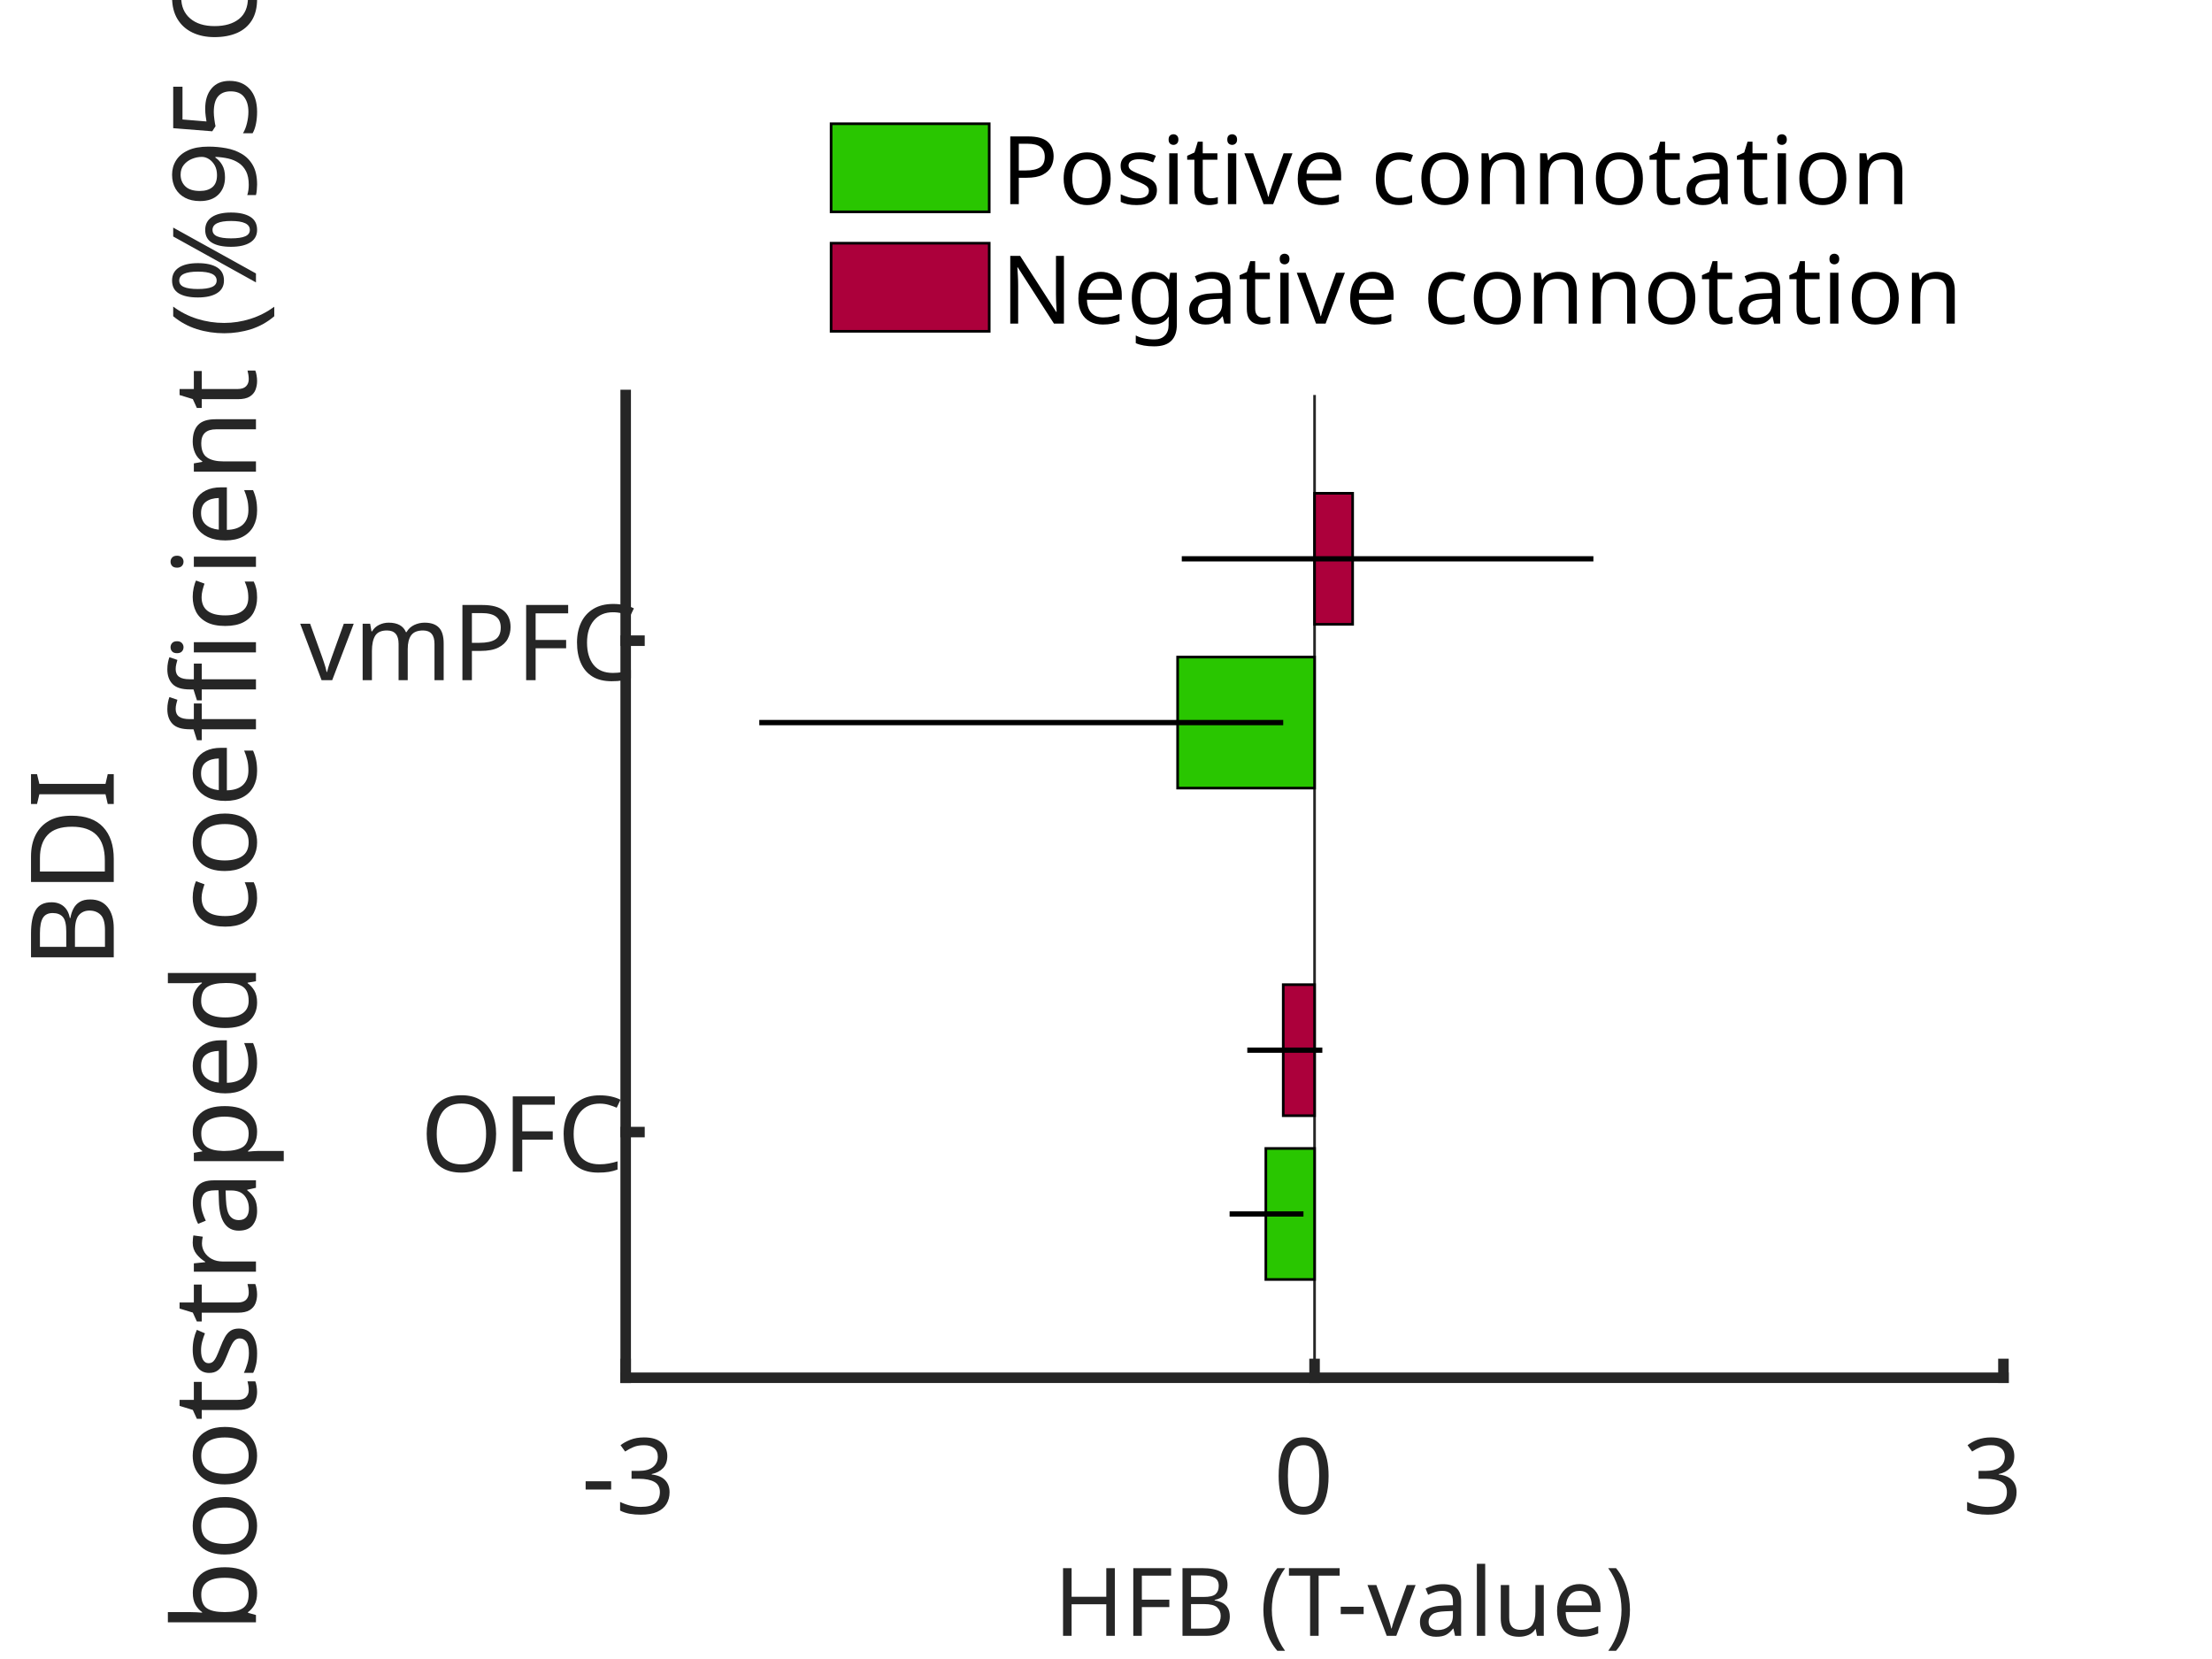
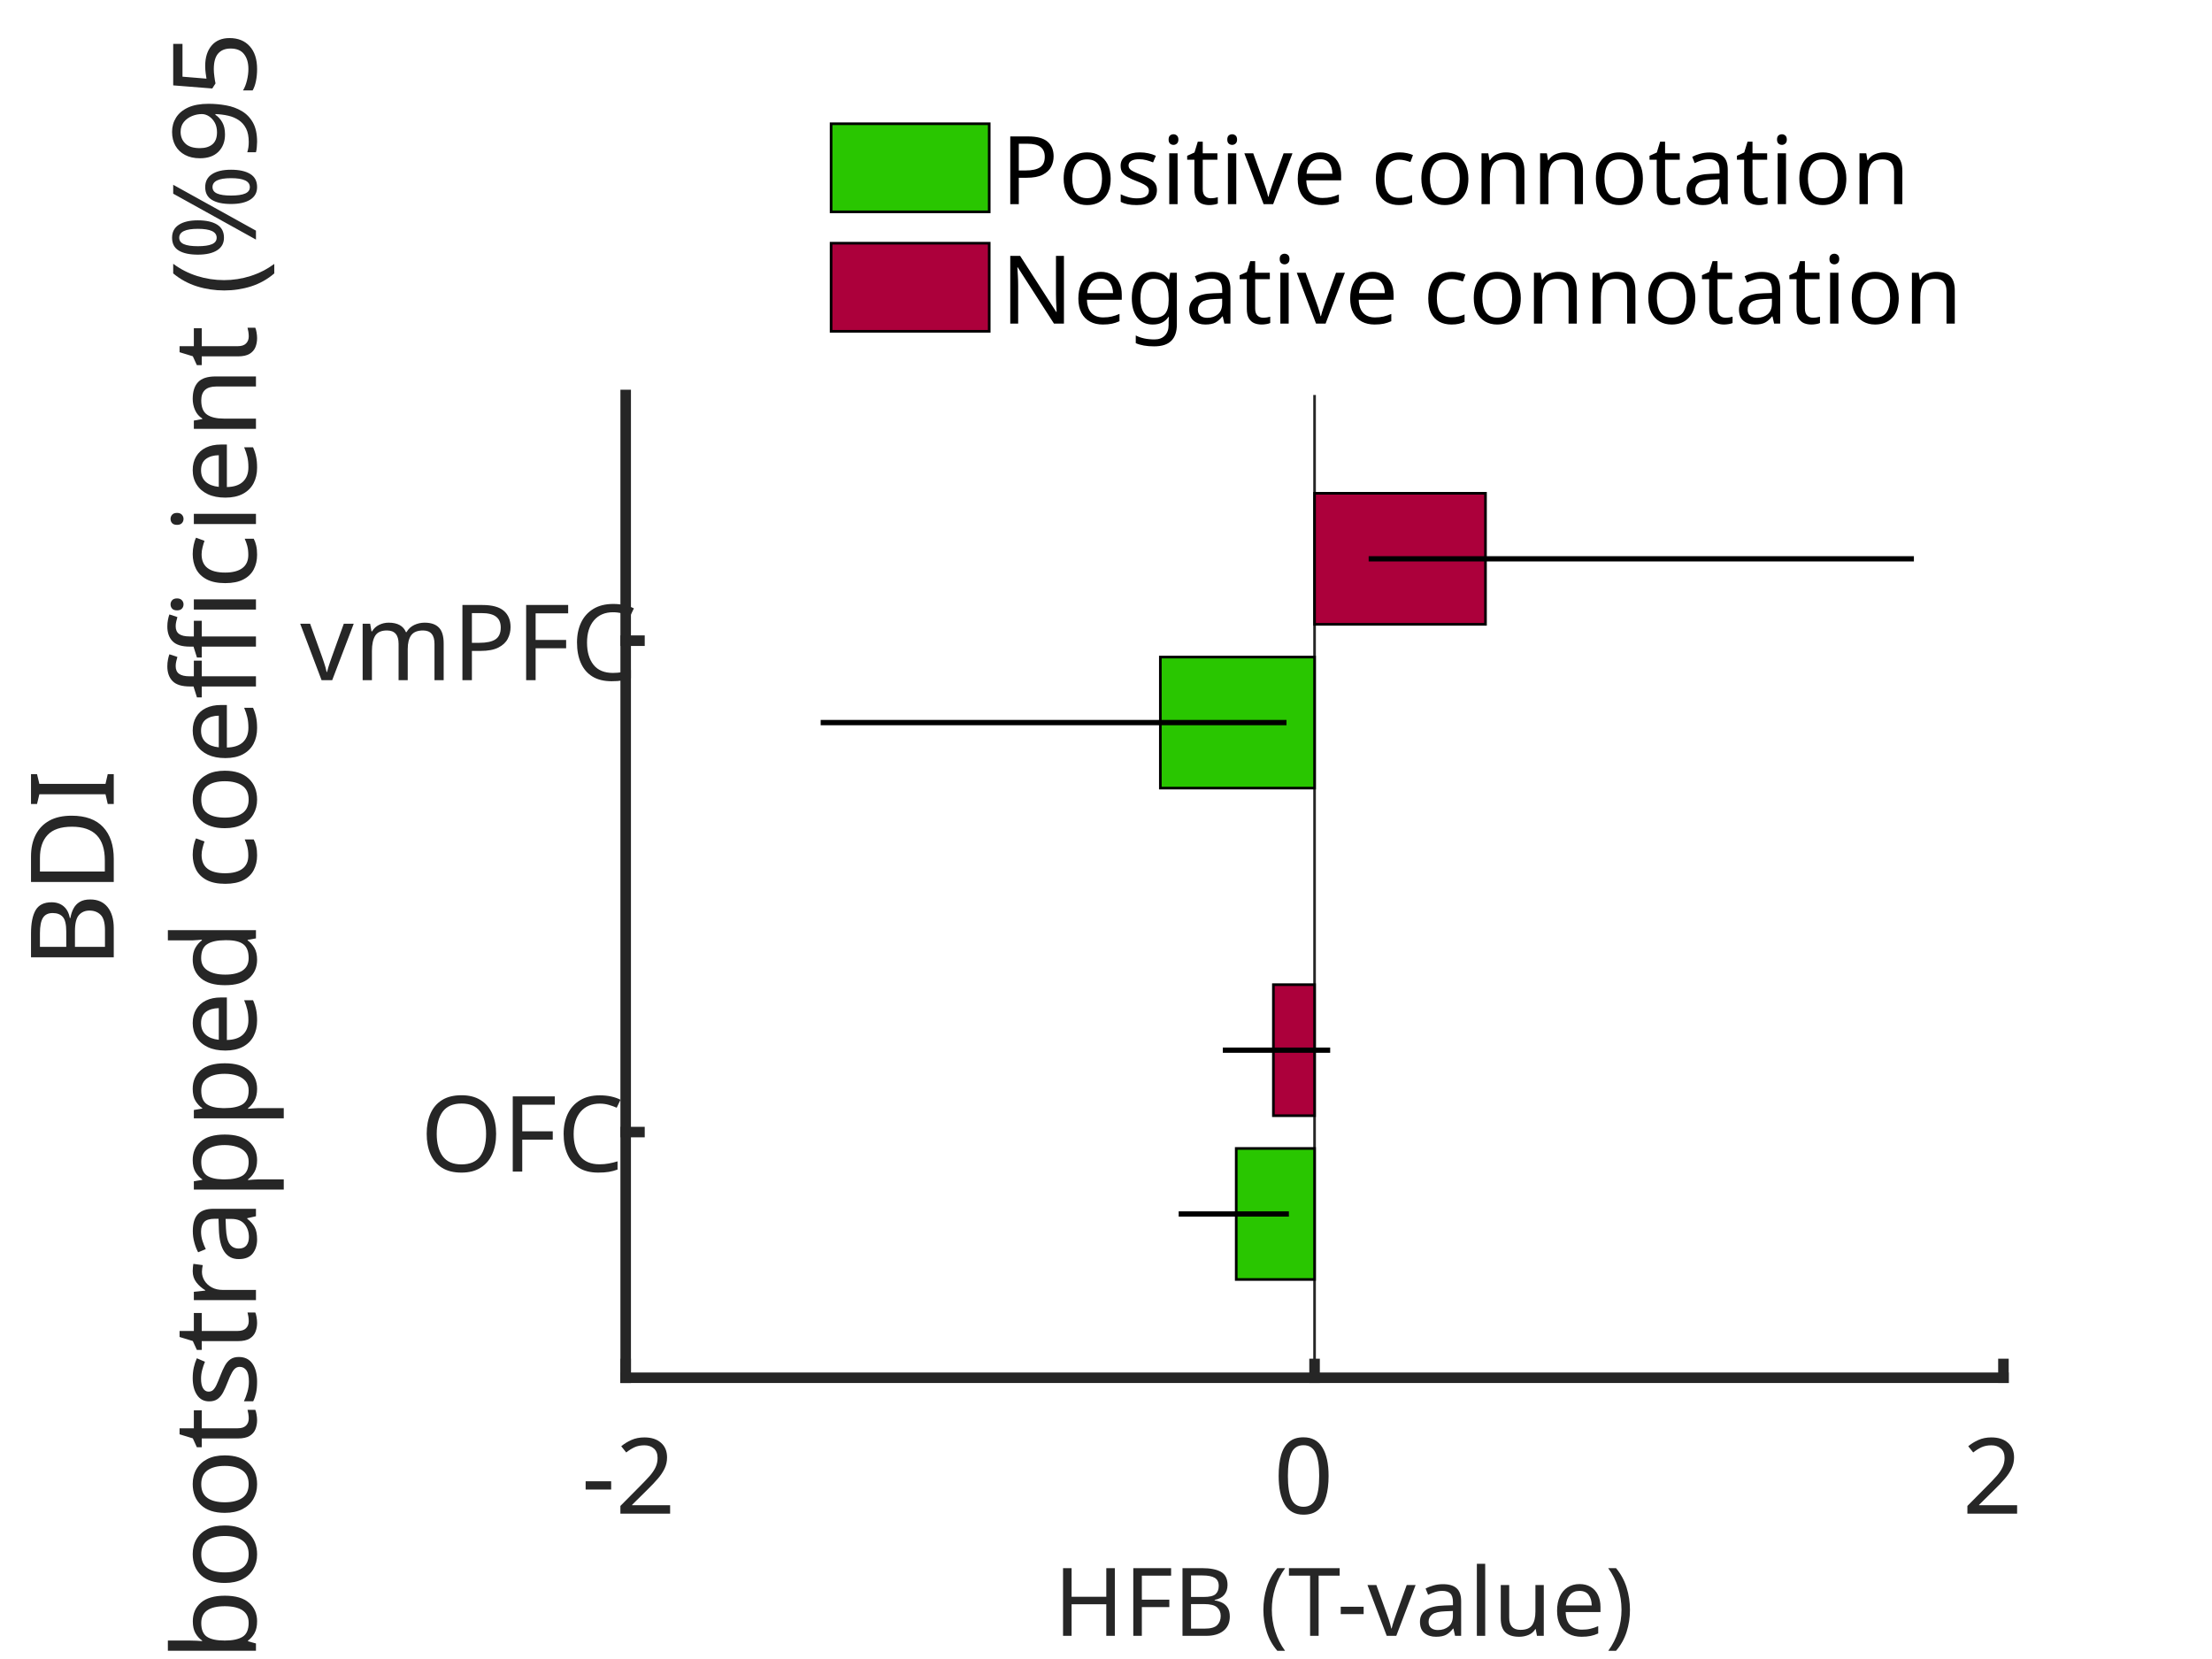
<svg xmlns="http://www.w3.org/2000/svg" style="fill-opacity:1; color-rendering:auto; color-interpolation:auto; text-rendering:auto; stroke:black; stroke-linecap:square; stroke-miterlimit:10; shape-rendering:auto; stroke-opacity:1; fill:black; stroke-dasharray:none; font-weight:normal; stroke-width:1; font-family:'Dialog'; font-style:normal; stroke-linejoin:miter; font-size:12px; stroke-dashoffset:0; image-rendering:auto;" width="700" height="525">
  <defs id="genericDefs" />
  <g>
    <defs id="defs1">
      <clipPath clipPathUnits="userSpaceOnUse" id="clipPath1">
        <path d="M0 0 L700 0 L700 525 L0 525 L0 0 Z" />
      </clipPath>
      <font horiz-adv-x="50.879" id="font1">
        <font-face ascent="98.193" descent="22.754" units-per-em="100" style="font-style:normal; font-family:Arial Nova Cond; font-weight:normal;" />
        <missing-glyph horiz-adv-x="50.879" d="M43.562 0 L7.328 0 L7.328 72.797 L43.562 72.797 L43.562 0 ZM37.5 66.797 L13.328 66.797 L13.328 6.109 L37.5 6.109 L37.5 66.797 Z" />
-         <glyph unicode="3" horiz-adv-x="50.0" d="M43.797 55.469 Q43.797 49.359 41.141 45.508 Q38.484 41.656 32.766 38.672 Q37.312 37.75 40.438 35.062 Q43.562 32.375 45.094 28.562 Q46.625 24.75 46.625 20.406 Q46.625 14.594 44.234 9.664 Q41.844 4.734 37.156 1.758 Q32.469 -1.219 25.922 -1.219 Q16.109 -1.219 10.594 4.078 Q5.078 9.375 4.203 18.797 L12.594 19.484 Q13.531 12.406 17.023 9.234 Q20.516 6.062 25.438 6.062 Q28.953 6.062 31.766 7.719 Q34.578 9.375 36.188 12.719 Q37.797 16.062 37.797 20.797 Q37.797 34.188 22.906 34.188 L18.5 34.188 L19.438 41.219 Q27.344 41.109 31.422 44.453 Q35.5 47.797 35.5 53.812 Q35.5 58.688 32.664 61.477 Q29.828 64.266 25.25 64.266 Q20.703 64.266 17.773 61.188 Q14.844 58.109 13.281 51.859 L5.281 53.031 Q6.891 62.109 12.188 66.773 Q17.484 71.438 25.531 71.438 Q30.562 71.438 34.766 69.414 Q38.969 67.391 41.383 63.727 Q43.797 60.062 43.797 55.469 Z" />
+         <glyph unicode="2" horiz-adv-x="50.0" d="M45.016 52.203 Q45.016 44.734 40.844 38.211 Q36.672 31.688 30.422 25.828 Q21.969 17.922 18.477 13.719 Q14.984 9.516 14.5 7.328 L45.062 7.328 L45.062 0 L2.938 0 Q3.859 5.172 5.594 8.789 Q7.328 12.406 11.281 17.016 Q15.234 21.625 23.922 30.219 Q28.609 34.906 31.25 38.133 Q33.891 41.359 35.305 44.727 Q36.719 48.094 36.719 52.156 Q36.719 55.078 35.422 57.836 Q34.125 60.594 31.617 62.328 Q29.109 64.062 25.594 64.062 Q14.984 64.062 13.328 50.094 L4.828 51.031 Q6.453 61.234 11.648 66.359 Q16.844 71.484 25.391 71.484 Q31 71.484 35.469 68.992 Q39.938 66.5 42.477 62.109 Q45.016 57.719 45.016 52.203 Z" />
        <glyph unicode="-" horiz-adv-x="33.35" d="M3.172 21.484 L3.172 30.328 L30.172 30.328 L30.172 21.484 L3.172 21.484 Z" />
        <glyph unicode=" " horiz-adv-x="27.588" d="" />
        <glyph unicode="0" horiz-adv-x="50.0" d="M46.094 37.062 Q46.094 22.906 43.898 14.578 Q41.703 6.25 36.992 2.492 Q32.281 -1.266 24.422 -1.266 Q16.219 -1.266 11.695 3.375 Q7.172 8.016 5.539 16.047 Q3.906 24.078 3.906 35.938 Q3.906 48.484 6.25 56.422 Q8.594 64.359 13.383 68.117 Q18.172 71.875 25.641 71.875 Q32.719 71.875 37.211 68.406 Q41.703 64.938 43.898 57.297 Q46.094 49.656 46.094 37.062 ZM12.312 36.078 Q12.312 25.094 13.383 18.555 Q14.453 12.016 17.164 8.766 Q19.875 5.516 24.812 5.516 Q29.438 5.516 32.273 8.594 Q35.109 11.672 36.406 18.336 Q37.703 25 37.703 36.078 Q37.703 46.297 36.695 52.492 Q35.688 58.688 33.031 61.914 Q30.375 65.141 25.484 65.141 Q20.906 65.141 18.023 62.234 Q15.141 59.328 13.727 52.953 Q12.312 46.578 12.312 36.078 Z" />
        <glyph unicode=")" horiz-adv-x="33.35" d="M27.297 25.984 Q27.297 13.625 22.562 1.32 Q17.828 -10.984 9.969 -21.047 L3.656 -21.047 Q18.266 2.547 18.266 25.875 Q18.266 33.297 17.047 40.258 Q15.828 47.219 12.602 55.273 Q9.375 63.328 3.656 72.797 L9.969 72.797 Q27.297 49.703 27.297 25.984 Z" />
        <glyph unicode="e" horiz-adv-x="47.119" d="M43.266 28.609 Q43.266 27.594 43.109 23.969 L12.547 23.969 Q12.891 5.469 24.172 5.469 Q28.516 5.469 31.422 8.422 Q34.328 11.375 34.766 17.047 L42.875 16.312 Q42.391 11.281 40.164 7.328 Q37.938 3.375 33.914 1.078 Q29.891 -1.219 24.172 -1.219 Q14.062 -1.219 9.109 5.789 Q4.156 12.797 4.156 25.594 Q4.156 38.672 9.18 45.852 Q14.203 53.031 24.125 53.031 Q32.516 53.031 37.891 47.367 Q43.266 41.703 43.266 28.609 ZM12.594 30.672 L35.25 30.672 Q35.25 38.328 32.422 42.336 Q29.594 46.344 23.828 46.344 Q18.312 46.344 15.578 42.289 Q12.844 38.234 12.594 30.672 Z" />
        <glyph unicode="u" horiz-adv-x="50.098" d="M36.375 0 L36.375 7.562 Q30.422 -1.031 21 -1.031 Q13.188 -1.031 9.625 3.516 Q6.062 8.062 6.062 17.828 L6.062 51.859 L14.312 51.859 L14.312 18.562 Q14.312 14.062 15.117 11.328 Q15.922 8.594 17.898 7.25 Q19.875 5.906 23.391 5.906 Q29.203 5.906 32.398 10.352 Q35.594 14.797 35.594 22.469 L35.594 51.859 L43.844 51.859 L43.844 0 L36.375 0 Z" />
        <glyph unicode="l" horiz-adv-x="20.752" d="M6.25 0 L6.25 71.578 L14.5 71.578 L14.5 0 L6.25 0 Z" />
        <glyph unicode="a" horiz-adv-x="44.775" d="M38.672 36.578 L38.672 11.812 Q38.672 8.453 39.328 5.398 Q39.984 2.344 41.406 0 L32.859 0 Q31.938 1.906 31.156 5.562 Q25.922 -1.266 17.531 -1.266 Q11.141 -1.266 7.625 2.617 Q4.109 6.5 4.109 13.234 Q4.109 17.672 5.742 20.68 Q7.375 23.688 10.789 25.711 Q14.203 27.734 19.828 29.156 Q27.047 30.953 30.422 32.375 L30.422 35.453 Q30.422 41.016 28.422 43.578 Q26.422 46.141 22.406 46.141 Q14.062 46.141 13.578 36.531 L5.469 37.156 Q6 45.062 10.203 49.047 Q14.406 53.031 22.703 53.031 Q30.562 53.031 34.617 48.906 Q38.672 44.781 38.672 36.578 ZM19.922 22.266 Q15.828 21 13.945 19.023 Q12.062 17.047 12.062 13.422 Q12.062 9.625 13.969 7.477 Q15.875 5.328 19.531 5.328 Q22.797 5.328 25.289 7.133 Q27.781 8.938 29.102 11.992 Q30.422 15.047 30.422 18.703 L30.422 25.641 Q27.203 24.516 19.922 22.266 Z" />
        <glyph unicode="v" horiz-adv-x="44.434" d="M18.359 0 L0.984 51.859 L9.812 51.859 L19.781 20.906 Q20.75 17.875 22.359 10.594 Q23.969 17.188 25.094 20.75 L35.156 51.859 L43.453 51.859 L25.875 0 L18.359 0 Z" />
        <glyph unicode="T" horiz-adv-x="50.049" d="M29.297 63.922 L29.297 0 L20.516 0 L20.516 63.922 L2.297 63.922 L2.297 71.578 L47.75 71.578 L47.75 63.922 L29.297 63.922 Z" />
        <glyph unicode="(" horiz-adv-x="33.35" d="M15.094 25.875 Q15.094 2.641 29.688 -21.047 L23.391 -21.047 Q15.328 -10.641 10.695 1.586 Q6.062 13.812 6.062 25.984 Q6.062 49.703 23.391 72.797 L29.688 72.797 Q23.922 63.281 20.727 55.25 Q17.531 47.219 16.312 40.281 Q15.094 33.344 15.094 25.875 Z" />
        <glyph unicode="B" horiz-adv-x="55.664" d="M48.781 53.328 Q48.781 42.188 39.156 37.594 Q51.266 33.984 51.266 20.312 Q51.266 10.891 45.82 5.445 Q40.375 0 28.125 0 L7.906 0 L7.906 71.578 L27.25 71.578 Q38.031 71.578 43.406 66.695 Q48.781 61.812 48.781 53.328 ZM16.703 40.922 L27.047 40.922 Q34.078 40.922 37.062 43.969 Q40.047 47.016 40.047 52.641 Q40.047 56.156 38.773 58.617 Q37.5 61.078 34.227 62.477 Q30.953 63.875 25.25 63.875 L16.703 63.875 L16.703 40.922 ZM16.703 7.719 L26.562 7.719 Q31.734 7.719 35.156 8.789 Q38.578 9.859 40.484 12.695 Q42.391 15.531 42.391 20.703 Q42.391 25.344 40.602 28.078 Q38.812 30.812 35.227 32.008 Q31.641 33.203 25.922 33.203 L16.703 33.203 L16.703 7.719 Z" />
        <glyph unicode="F" horiz-adv-x="45.752" d="M16.703 63.875 L16.703 40.766 L38.531 40.766 L38.531 33.062 L16.703 33.062 L16.703 0 L7.906 0 L7.906 71.578 L41.312 71.578 L41.312 63.875 L16.703 63.875 Z" />
        <glyph unicode="H" horiz-adv-x="61.523" d="M44.828 0 L44.828 33.938 L16.703 33.938 L16.703 0 L7.906 0 L7.906 71.578 L16.703 71.578 L16.703 41.5 L44.828 41.5 L44.828 71.578 L53.609 71.578 L53.609 0 L44.828 0 Z" />
        <glyph unicode="C" horiz-adv-x="55.664" d="M51.312 51.859 L43.109 49.906 Q40.281 65.094 29.391 65.094 Q21.141 65.094 17.383 57.719 Q13.625 50.344 13.625 35.016 Q13.625 6.5 29.438 6.5 Q41.797 6.5 43.844 24.812 L52.203 22.656 Q49.078 -1.219 29.547 -1.219 Q17.625 -1.219 11.18 7.812 Q4.734 16.844 4.734 36.188 Q4.734 54.047 10.836 63.422 Q16.938 72.797 29.438 72.797 Q48.094 72.797 51.312 51.859 Z" />
        <glyph unicode="O" horiz-adv-x="61.475" d="M56.734 35.984 Q56.734 18.406 50.484 8.594 Q44.234 -1.219 31.109 -1.219 Q18.562 -1.219 11.648 7.914 Q4.734 17.047 4.734 36.469 Q4.734 54.297 11.398 63.547 Q18.062 72.797 31 72.797 Q39.016 72.797 44.75 68.844 Q50.484 64.891 53.609 56.664 Q56.734 48.438 56.734 35.984 ZM13.625 35.062 Q13.625 20.312 18.141 13.43 Q22.656 6.547 30.812 6.547 Q47.859 6.547 47.859 35.453 Q47.859 50.297 43.531 57.695 Q39.203 65.094 30.469 65.094 Q21.344 65.094 17.484 57.477 Q13.625 49.859 13.625 35.062 Z" />
        <glyph unicode="P" horiz-adv-x="54.688" d="M50.922 50.391 Q50.922 39.703 44.625 34.625 Q38.328 29.547 25.641 29.547 L16.703 29.547 L16.703 0 L7.906 0 L7.906 71.578 L25.828 71.578 Q38.328 71.578 44.625 66.305 Q50.922 61.031 50.922 50.391 ZM16.703 37.156 L25.391 37.156 Q33.938 37.156 37.914 40.453 Q41.891 43.75 41.891 50.531 Q41.891 57.234 37.914 60.602 Q33.938 63.969 25.484 63.969 L16.703 63.969 L16.703 37.156 Z" />
        <glyph unicode="m" horiz-adv-x="77.539" d="M71.484 35.297 L71.484 0 L63.234 0 L63.234 33.25 Q63.234 39.938 61.109 42.969 Q58.984 46 54.781 46 Q48.734 46 45.977 41.117 Q43.219 36.234 43.219 27.938 L43.219 0 L34.969 0 L34.969 34.234 Q34.969 39.203 33.086 42.555 Q31.203 45.906 26.422 45.906 Q20.312 45.906 17.406 41.094 Q14.5 36.281 14.5 27.641 L14.5 0 L6.25 0 L6.25 51.859 L13.812 51.859 L13.812 44.094 Q19.828 53.031 28.516 53.031 Q33.25 53.031 36.523 50.805 Q39.797 48.578 41.656 44.094 Q47.75 53.031 57.031 53.031 Q63.766 53.031 67.625 48.734 Q71.484 44.438 71.484 35.297 Z" />
        <glyph unicode="I" horiz-adv-x="24.609" d="M7.906 0 L7.906 71.578 L16.703 71.578 L16.703 0 L7.906 0 Z" />
        <glyph unicode="D" horiz-adv-x="61.572" d="M56.688 36.188 Q56.688 23.484 53.297 15.523 Q49.906 7.562 42.852 3.781 Q35.797 0 24.562 0 L7.906 0 L7.906 71.578 L24.562 71.578 Q35.594 71.578 42.555 68.531 Q49.516 65.484 53.102 57.742 Q56.688 50 56.688 36.188 ZM16.703 7.562 L24.703 7.562 Q33.594 7.562 38.648 10.859 Q43.703 14.156 45.75 20.266 Q47.797 26.375 47.797 35.594 Q47.797 46.344 45.602 52.422 Q43.406 58.5 38.625 61.086 Q33.844 63.672 25.484 63.672 L16.703 63.672 L16.703 7.562 Z" />
        <glyph unicode="5" horiz-adv-x="50.0" d="M19 62.984 L15.188 42.578 Q19.781 46.531 26.703 46.531 Q32.469 46.531 37.039 43.578 Q41.609 40.625 44.219 35.305 Q46.828 29.984 46.828 23.094 Q46.828 16.062 44.188 10.594 Q41.547 5.125 36.641 2.047 Q31.734 -1.031 25.141 -1.031 Q7.234 -1.031 4 18.5 L12.406 19.234 Q15.141 5.766 25.25 5.766 Q28.906 5.766 31.859 7.891 Q34.812 10.016 36.523 14.016 Q38.234 18.016 38.234 23.484 Q38.234 28.656 36.43 32.25 Q34.625 35.844 31.617 37.602 Q28.609 39.359 24.953 39.359 Q18.016 39.359 13.094 32.766 L5.672 33.797 L12.797 70.406 L43.844 70.406 L43.844 62.984 L19 62.984 Z" />
        <glyph unicode="9" horiz-adv-x="50.0" d="M5.719 16.219 L13.875 17.094 Q15.094 11.281 17.609 8.398 Q20.125 5.516 24.078 5.516 Q28.422 5.516 31.5 9.133 Q34.578 12.75 36.141 19 Q37.703 25.25 37.797 33.156 Q35.016 28.812 31.227 26.562 Q27.438 24.312 23.25 24.312 Q17.484 24.312 13.234 27.367 Q8.984 30.422 6.711 35.648 Q4.438 40.875 4.438 47.219 Q4.438 54.109 6.711 59.672 Q8.984 65.234 13.523 68.484 Q18.062 71.734 24.562 71.734 Q31.391 71.734 36.227 67.633 Q41.062 63.531 43.578 55.641 Q46.094 47.75 46.094 36.531 Q46.094 24.266 43.461 15.82 Q40.828 7.375 35.82 3.078 Q30.812 -1.219 23.734 -1.219 Q18.562 -1.219 14.75 1.078 Q10.938 3.375 8.719 7.281 Q6.5 11.188 5.719 16.219 ZM24.266 64.75 Q20.906 64.75 18.289 62.82 Q15.672 60.891 14.211 57.109 Q12.75 53.328 12.75 48.047 Q12.75 43.062 14.164 39.234 Q15.578 35.406 18.164 33.305 Q20.75 31.203 24.125 31.203 Q27.25 31.203 30.008 33.305 Q32.766 35.406 34.398 39.117 Q36.031 42.828 36.031 47.359 Q36.031 52.938 34.352 56.867 Q32.672 60.797 29.984 62.773 Q27.297 64.75 24.266 64.75 Z" />
        <glyph unicode="%" horiz-adv-x="70.508" d="M28.766 53.422 Q28.766 44.875 26.031 39.109 Q23.297 33.344 16.062 33.344 Q10.297 33.344 6.906 37.891 Q3.516 42.438 3.516 52.734 Q3.516 63.094 6.641 67.945 Q9.766 72.797 16.219 72.797 Q22.172 72.797 25.469 67.891 Q28.766 62.984 28.766 53.422 ZM16.062 -1.219 L48 72.797 L54.547 72.797 L22.406 -1.219 L16.062 -1.219 ZM10.359 53.516 Q10.359 47.406 10.945 44.258 Q11.531 41.109 12.773 39.938 Q14.016 38.766 16.219 38.766 Q18.266 38.766 19.461 40.039 Q20.656 41.312 21.242 44.461 Q21.828 47.609 21.828 53.328 Q21.828 60.688 20.461 64.008 Q19.094 67.328 16.109 67.328 Q14.156 67.328 12.938 66.234 Q11.719 65.141 11.039 62.133 Q10.359 59.125 10.359 53.516 ZM67 18.172 Q67 -1.219 54.25 -1.219 Q48.484 -1.219 45.094 3.297 Q41.703 7.812 41.703 18.219 Q41.703 28.469 44.828 33.305 Q47.953 38.141 54.344 38.141 Q60.797 38.141 63.898 33.305 Q67 28.469 67 18.172 ZM48.531 18.312 Q48.531 12.406 49.242 9.328 Q49.953 6.25 51.195 5.227 Q52.438 4.203 54.438 4.203 Q57.375 4.203 58.766 7.742 Q60.156 11.281 60.156 19 Q60.156 26.266 58.766 29.492 Q57.375 32.719 54.344 32.719 Q52.391 32.719 51.148 31.594 Q49.906 30.469 49.219 27.32 Q48.531 24.172 48.531 18.312 Z" />
        <glyph unicode="n" horiz-adv-x="50.098" d="M44.047 34.625 L44.047 0 L35.797 0 L35.797 34.516 Q35.797 38.922 34.867 41.406 Q33.938 43.891 31.984 44.945 Q30.031 46 26.766 46 Q22.953 46 20.195 44.164 Q17.438 42.328 15.969 39.062 Q14.5 35.797 14.5 31.453 L14.5 0 L6.25 0 L6.25 51.859 L13.625 51.859 L13.625 44.344 Q19.969 53.031 29.344 53.031 Q36.469 53.031 40.258 48.805 Q44.047 44.578 44.047 34.625 Z" />
        <glyph unicode="i" horiz-adv-x="20.752" d="M6.25 61.625 L6.25 71.578 L14.5 71.578 L14.5 61.625 L6.25 61.625 ZM6.25 0 L6.25 51.859 L14.5 51.859 L14.5 0 L6.25 0 Z" />
        <glyph unicode="f" horiz-adv-x="28.125" d="M24.078 65.328 Q21.438 65.328 20.094 64.375 Q18.75 63.422 18.289 61.742 Q17.828 60.062 17.828 57.328 L17.828 51.859 L27.734 51.859 L27.734 45.516 L17.828 45.516 L17.828 0 L9.578 0 L9.578 45.516 L1.953 45.516 L1.953 51.859 L9.578 51.859 L9.578 58.406 Q9.578 72.797 23.047 72.797 Q26.375 72.797 29.641 71.969 L28.219 64.797 Q25.922 65.328 24.078 65.328 Z" />
        <glyph unicode="c" horiz-adv-x="45.02" d="M42.828 36.578 L35.109 35.062 Q33.344 46.297 24.312 46.297 Q18.609 46.297 15.703 41.219 Q12.797 36.141 12.797 26.031 Q12.797 15.828 15.727 10.672 Q18.656 5.516 24.422 5.516 Q33.5 5.516 35.547 19.047 L43.562 18.172 Q40.438 -1.219 24.125 -1.219 Q17.922 -1.219 13.43 1.93 Q8.938 5.078 6.547 11.086 Q4.156 17.094 4.156 25.484 Q4.156 33.984 6.57 40.188 Q8.984 46.391 13.547 49.711 Q18.109 53.031 24.469 53.031 Q39.703 53.031 42.828 36.578 Z" />
        <glyph unicode="d" horiz-adv-x="50.0" d="M36.422 0 L36.422 6.5 Q31.5 -1.219 22.406 -1.219 Q13.719 -1.219 8.938 5.516 Q4.156 12.25 4.156 25.094 Q4.156 38.484 8.398 45.758 Q12.641 53.031 22.469 53.031 Q30.859 53.031 35.5 46.188 L35.5 71.578 L43.75 71.578 L43.75 0 L36.422 0 ZM12.547 25.688 Q12.547 5.469 23.828 5.469 Q27.391 5.469 30.125 7.492 Q32.859 9.516 34.469 13.891 Q36.078 18.266 36.078 25 Q36.078 36.375 32.711 41.258 Q29.344 46.141 23.641 46.141 Q18.406 46.141 15.477 41.555 Q12.547 36.969 12.547 25.688 Z" />
        <glyph unicode="p" horiz-adv-x="50.0" d="M45.844 26.766 Q45.844 12.109 41.062 5.445 Q36.281 -1.219 27.484 -1.219 Q19 -1.219 14.5 5.562 L14.5 -19.781 L6.25 -19.781 L6.25 51.859 L13.578 51.859 L13.578 45.312 Q18.562 53.031 27.594 53.031 Q33.344 53.031 37.422 50.023 Q41.5 47.016 43.672 41.133 Q45.844 35.25 45.844 26.766 ZM13.922 26.812 Q13.922 15.828 17.242 10.719 Q20.562 5.609 26.312 5.609 Q31.547 5.609 34.5 10.203 Q37.453 14.797 37.453 26.125 Q37.453 46.234 26.125 46.234 Q20.516 46.234 17.219 41.406 Q13.922 36.578 13.922 26.812 Z" />
        <glyph unicode="r" horiz-adv-x="33.398" d="M24.312 44.391 Q19.484 44.391 16.992 39.578 Q14.5 34.766 14.5 25.734 L14.5 0 L6.25 0 L6.25 51.859 L13.422 51.859 L13.422 43.062 Q16.016 48.641 18.703 50.836 Q21.391 53.031 25.141 53.031 Q29.688 53.031 33.938 49.953 L31.062 42.281 Q27.641 44.391 24.312 44.391 Z" />
        <glyph unicode="s" horiz-adv-x="44.922" d="M22.406 46.234 Q19.391 46.234 17.312 45.258 Q15.234 44.281 14.258 42.719 Q13.281 41.156 13.281 39.406 Q13.281 37.5 14.211 36.109 Q15.141 34.719 17.703 33.281 Q20.266 31.844 25.203 29.984 Q31.781 27.547 35.203 25.203 Q38.625 22.859 39.82 20.344 Q41.016 17.828 41.016 14.312 Q41.016 9.859 38.914 6.344 Q36.812 2.828 32.734 0.805 Q28.656 -1.219 23.047 -1.219 Q6.984 -1.219 3.422 14.266 L11.375 15.484 Q12.359 10.5 15.703 7.984 Q19.047 5.469 23.25 5.469 Q26.172 5.469 28.367 6.547 Q30.562 7.625 31.734 9.453 Q32.906 11.281 32.906 13.484 Q32.906 15.969 31.492 17.555 Q30.078 19.141 27.367 20.359 Q24.656 21.578 18.312 23.922 Q13.188 25.828 10.258 28 Q7.328 30.172 6.109 32.812 Q4.891 35.453 4.891 38.922 Q4.891 42.875 7.062 46.094 Q9.234 49.312 13.188 51.172 Q17.141 53.031 22.312 53.031 Q38.141 53.031 40.094 38.812 L31.844 38.094 Q30.375 46.234 22.406 46.234 Z" />
        <glyph unicode="t" horiz-adv-x="27.539" d="M24.609 51.859 L24.609 45.516 L16.312 45.516 L16.312 13.766 Q16.312 10.062 17.438 8.281 Q18.562 6.5 21.625 6.5 Q22.797 6.5 24.906 6.938 L26.078 0 Q23.047 -0.828 20.219 -0.828 Q14.016 -0.828 11.039 2.422 Q8.062 5.672 8.062 12.5 L8.062 45.516 L1.953 45.516 L1.953 51.859 L8.062 51.859 L8.062 64.75 L16.312 70.016 L16.312 51.859 L24.609 51.859 Z" />
        <glyph unicode="o" horiz-adv-x="50.049" d="M4.156 26.516 Q4.156 34.125 6.5 40.109 Q8.844 46.094 13.555 49.562 Q18.266 53.031 25.094 53.031 Q31.938 53.031 36.602 49.664 Q41.266 46.297 43.586 40.242 Q45.906 34.188 45.906 26.078 Q45.906 13.328 40.656 6.055 Q35.406 -1.219 25.094 -1.219 Q14.453 -1.219 9.305 6.078 Q4.156 13.375 4.156 26.516 ZM24.906 46.234 Q21.297 46.234 18.508 44.062 Q15.719 41.891 14.133 37.453 Q12.547 33.016 12.547 26.375 Q12.547 16.359 15.75 10.961 Q18.953 5.562 24.953 5.562 Q30.672 5.562 34.086 10.469 Q37.5 15.375 37.5 26.859 Q37.5 36.328 34.156 41.281 Q30.812 46.234 24.906 46.234 Z" />
        <glyph unicode="b" horiz-adv-x="49.951" d="M27.641 53.031 Q36.281 53.031 41.039 46.367 Q45.797 39.703 45.797 25.781 Q45.797 11.672 40.914 5.227 Q36.031 -1.219 27.594 -1.219 Q18.562 -1.219 13.578 6.5 L13.578 0 L6.25 0 L6.25 71.578 L14.5 71.578 L14.5 46.188 Q19.141 53.031 27.641 53.031 ZM13.875 25.734 Q13.875 15.672 17.094 10.57 Q20.312 5.469 26.172 5.469 Q32.516 5.469 34.984 11.234 Q37.453 17 37.453 26.562 Q37.453 36.375 34.695 41.258 Q31.938 46.141 26.266 46.141 Q19.828 46.141 16.852 40.281 Q13.875 34.422 13.875 25.734 Z" />
        <glyph unicode="g" horiz-adv-x="49.951" d="M36.531 45.359 L36.531 51.859 L43.703 51.859 L43.703 -1.078 Q43.703 -10.453 39.039 -15.75 Q34.375 -21.047 24.172 -21.047 Q5.672 -21.047 5.672 -5.859 L5.672 -4.734 L14.312 -6.203 L14.312 -7.422 Q14.312 -9.375 15.484 -10.938 Q16.656 -12.5 18.781 -13.406 Q20.906 -14.312 23.688 -14.312 Q35.453 -14.312 35.453 -1.516 L35.453 6.594 Q30.609 0 22.312 0 Q13.375 0 8.766 6.836 Q4.156 13.672 4.156 26.422 Q4.156 38.141 8.453 45.586 Q12.75 53.031 22.469 53.031 Q31.203 53.031 36.531 45.359 ZM12.547 26.609 Q12.547 6.734 23.734 6.734 Q29.547 6.734 32.844 11.914 Q36.141 17.094 36.141 27.781 Q36.141 34.188 34.43 38.359 Q32.719 42.531 29.961 44.438 Q27.203 46.344 23.875 46.344 Q18.797 46.344 15.672 41.633 Q12.547 36.922 12.547 26.609 Z" />
        <glyph unicode="N" horiz-adv-x="61.572" d="M44.188 0 L15.094 59.281 L14.984 59.281 L16.312 0 L7.906 0 L7.906 71.578 L17.188 71.578 L46.344 12.453 L46.438 12.453 L45.219 71.578 L53.656 71.578 L53.656 0 L44.188 0 Z" />
      </font>
    </defs>
    <g style="fill:white; stroke:white;">
      <rect x="0" y="0" width="700" style="clip-path:url(#clipPath1); stroke:none;" height="525" />
    </g>
    <g style="fill:white; text-rendering:optimizeSpeed; color-rendering:optimizeSpeed; image-rendering:optimizeSpeed; shape-rendering:crispEdges; stroke:white; color-interpolation:sRGB;">
      <rect x="0" width="700" height="525" y="0" style="stroke:none;" />
      <path style="stroke:none;" d="M198 436 L634 436 L634 125 L198 125 Z" />
    </g>
    <g style="fill:rgb(38,38,38); text-rendering:geometricPrecision; image-rendering:optimizeQuality; color-rendering:optimizeQuality; stroke-linejoin:round; stroke:rgb(38,38,38); color-interpolation:linearRGB; stroke-width:3.333;">
      <line y2="436" style="fill:none;" x1="198" x2="634" y1="436" />
      <line y2="431.64" style="fill:none;" x1="198" x2="198" y1="436" />
      <line y2="431.64" style="fill:none;" x1="416" x2="416" y1="436" />
      <line y2="431.64" style="fill:none;" x1="634" x2="634" y1="436" />
    </g>
    <g transform="translate(198,446)" style="font-size:33.333px; fill:rgb(38,38,38); text-rendering:geometricPrecision; image-rendering:optimizeQuality; color-rendering:optimizeQuality; font-family:'Arial Nova Cond'; stroke:rgb(38,38,38); color-interpolation:linearRGB;">
-       <text x="-14" xml:space="preserve" y="33" style="stroke:none;">-3</text>
+       <text x="-14" xml:space="preserve" y="33" style="stroke:none;">-2</text>
    </g>
    <g transform="translate(416,446)" style="font-size:33.333px; fill:rgb(38,38,38); text-rendering:geometricPrecision; image-rendering:optimizeQuality; color-rendering:optimizeQuality; font-family:'Arial Nova Cond'; stroke:rgb(38,38,38); color-interpolation:linearRGB;">
      <text x="-13" xml:space="preserve" y="33" style="stroke:none;">0 </text>
    </g>
    <g transform="translate(634,446)" style="font-size:33.333px; fill:rgb(38,38,38); text-rendering:geometricPrecision; image-rendering:optimizeQuality; color-rendering:optimizeQuality; font-family:'Arial Nova Cond'; stroke:rgb(38,38,38); color-interpolation:linearRGB;">
-       <text x="-13" xml:space="preserve" y="33" style="stroke:none;">3 </text>
+       <text x="-13" xml:space="preserve" y="33" style="stroke:none;">2 </text>
    </g>
    <g transform="translate(416.0002,487.6667)" style="font-size:30px; fill:rgb(38,38,38); text-rendering:geometricPrecision; image-rendering:optimizeQuality; color-rendering:optimizeQuality; font-family:'Arial Nova Cond'; stroke:rgb(38,38,38); color-interpolation:linearRGB;">
      <text x="-82.5" xml:space="preserve" y="30" style="stroke:none;">HFB (T-value)</text>
    </g>
    <g style="fill:rgb(38,38,38); text-rendering:geometricPrecision; image-rendering:optimizeQuality; color-rendering:optimizeQuality; stroke-linejoin:round; stroke:rgb(38,38,38); color-interpolation:linearRGB; stroke-width:3.333;">
      <line y2="125" style="fill:none;" x1="198" x2="198" y1="436" />
      <line y2="358.25" style="fill:none;" x1="198" x2="202.36" y1="358.25" />
      <line y2="202.75" style="fill:none;" x1="198" x2="202.36" y1="202.75" />
    </g>
    <g transform="translate(188,358.25)" style="font-size:33.333px; fill:rgb(38,38,38); text-rendering:geometricPrecision; image-rendering:optimizeQuality; color-rendering:optimizeQuality; font-family:'Arial Nova Cond'; stroke:rgb(38,38,38); color-interpolation:linearRGB;">
      <text x="-55" xml:space="preserve" y="12.5" style="stroke:none;">OFC</text>
    </g>
    <g transform="translate(188,202.75)" style="font-size:33.333px; fill:rgb(38,38,38); text-rendering:geometricPrecision; image-rendering:optimizeQuality; color-rendering:optimizeQuality; font-family:'Arial Nova Cond'; stroke:rgb(38,38,38); color-interpolation:linearRGB;">
      <text x="-93" xml:space="preserve" y="12.5" style="stroke:none;">vmPFC</text>
    </g>
    <g transform="translate(90,280.4998) rotate(-90)" style="font-size:36.667px; fill:rgb(38,38,38); text-rendering:geometricPrecision; image-rendering:optimizeQuality; color-rendering:optimizeQuality; font-family:'Arial Nova Cond'; stroke:rgb(38,38,38); color-interpolation:linearRGB;">
      <text x="-26" xml:space="preserve" y="-54" style="stroke:none;">BDI</text>
-       <text x="-236" xml:space="preserve" y="-9" style="stroke:none;">bootstraped coefficient (%95 CI)</text>
+       <text x="-245" xml:space="preserve" y="-9" style="stroke:none;">bootstrapped coefficient (%95 CI)</text>
    </g>
    <g style="stroke-linecap:butt; fill:rgb(38,38,38); text-rendering:geometricPrecision; image-rendering:optimizeQuality; color-rendering:optimizeQuality; stroke-linejoin:round; stroke:rgb(38,38,38); color-interpolation:linearRGB; stroke-width:0.833;">
      <line y2="125" style="fill:none;" x1="416" x2="416" y1="436" />
    </g>
    <g style="fill:rgb(41,198,0); text-rendering:optimizeSpeed; color-rendering:optimizeSpeed; image-rendering:optimizeSpeed; shape-rendering:crispEdges; stroke:rgb(41,198,0); color-interpolation:sRGB;">
-       <path style="stroke:none;" d="M416 363.433 L400.579 363.433 L400.579 404.9 L416 404.9 Z" />
+       <path style="stroke:none;" d="M416 363.433 L391.212 363.433 L391.212 404.9 L416 404.9 Z" />
    </g>
    <g style="text-rendering:geometricPrecision; stroke-width:0.833; color-interpolation:linearRGB; color-rendering:optimizeQuality; stroke-linecap:butt; image-rendering:optimizeQuality;">
-       <path d="M416 404.9 L400.579 404.9 L400.579 363.433 L416 363.433 Z" style="fill:none; fill-rule:evenodd;" />
-       <line x1="400.579" x2="389.116" y1="384.167" style="fill:none; stroke-linejoin:round; stroke-width:1.667;" y2="384.167" />
-       <line x1="400.579" x2="412.488" y1="384.167" style="fill:none; stroke-linejoin:round; stroke-width:1.667;" y2="384.167" />
+       <path d="M416 404.9 L391.212 404.9 L391.212 363.433 L416 363.433 Z" style="fill:none; fill-rule:evenodd;" />
+       <line x1="391.212" x2="372.999" y1="384.167" style="fill:none; stroke-linejoin:round; stroke-width:1.667;" y2="384.167" />
+       <line x1="391.212" x2="407.874" y1="384.167" style="fill:none; stroke-linejoin:round; stroke-width:1.667;" y2="384.167" />
    </g>
    <g style="fill:rgb(172,0,59); text-rendering:optimizeSpeed; color-rendering:optimizeSpeed; image-rendering:optimizeSpeed; shape-rendering:crispEdges; stroke:rgb(172,0,59); color-interpolation:sRGB;">
-       <path style="stroke:none;" d="M416 311.6 L406.089 311.6 L406.089 353.067 L416 353.067 Z" />
+       <path style="stroke:none;" d="M416 311.6 L402.972 311.6 L402.972 353.067 L416 353.067 Z" />
    </g>
    <g style="text-rendering:geometricPrecision; stroke-width:0.833; color-interpolation:linearRGB; color-rendering:optimizeQuality; stroke-linecap:butt; image-rendering:optimizeQuality;">
-       <path d="M416 353.067 L406.089 353.067 L406.089 311.6 L416 311.6 Z" style="fill:none; fill-rule:evenodd;" />
-       <line x1="406.089" x2="394.714" y1="332.333" style="fill:none; stroke-linejoin:round; stroke-width:1.667;" y2="332.333" />
-       <line x1="406.089" x2="418.458" y1="332.333" style="fill:none; stroke-linejoin:round; stroke-width:1.667;" y2="332.333" />
+       <path d="M416 353.067 L402.972 353.067 L402.972 311.6 L416 311.6 Z" style="fill:none; fill-rule:evenodd;" />
+       <line x1="402.972" x2="386.969" y1="332.333" style="fill:none; stroke-linejoin:round; stroke-width:1.667;" y2="332.333" />
+       <line x1="402.972" x2="420.944" y1="332.333" style="fill:none; stroke-linejoin:round; stroke-width:1.667;" y2="332.333" />
    </g>
    <g style="fill:rgb(41,198,0); text-rendering:optimizeSpeed; color-rendering:optimizeSpeed; image-rendering:optimizeSpeed; shape-rendering:crispEdges; stroke:rgb(41,198,0); color-interpolation:sRGB;">
-       <path style="stroke:none;" d="M416 207.933 L372.665 207.933 L372.665 249.4 L416 249.4 Z" />
+       <path style="stroke:none;" d="M416 207.933 L367.198 207.933 L367.198 249.4 L416 249.4 Z" />
    </g>
    <g style="text-rendering:geometricPrecision; stroke-width:0.833; color-interpolation:linearRGB; color-rendering:optimizeQuality; stroke-linecap:butt; image-rendering:optimizeQuality;">
-       <path d="M416 249.4 L372.665 249.4 L372.665 207.933 L416 207.933 Z" style="fill:none; fill-rule:evenodd;" />
-       <line x1="372.665" x2="240.282" y1="228.667" style="fill:none; stroke-linejoin:round; stroke-width:1.667;" y2="228.667" />
-       <line x1="372.665" x2="406.08" y1="228.667" style="fill:none; stroke-linejoin:round; stroke-width:1.667;" y2="228.667" />
+       <path d="M416 249.4 L367.198 249.4 L367.198 207.933 L416 207.933 Z" style="fill:none; fill-rule:evenodd;" />
+       <line x1="367.198" x2="259.706" y1="228.667" style="fill:none; stroke-linejoin:round; stroke-width:1.667;" y2="228.667" />
+       <line x1="367.198" x2="407.114" y1="228.667" style="fill:none; stroke-linejoin:round; stroke-width:1.667;" y2="228.667" />
    </g>
    <g style="fill:rgb(172,0,59); text-rendering:optimizeSpeed; color-rendering:optimizeSpeed; image-rendering:optimizeSpeed; shape-rendering:crispEdges; stroke:rgb(172,0,59); color-interpolation:sRGB;">
-       <path style="stroke:none;" d="M416 197.567 L428.048 197.567 L428.048 156.1 L416 156.1 Z" />
+       <path style="stroke:none;" d="M416 197.567 L470.092 197.567 L470.092 156.1 L416 156.1 Z" />
    </g>
    <g style="text-rendering:geometricPrecision; stroke-width:0.833; color-interpolation:linearRGB; color-rendering:optimizeQuality; stroke-linecap:butt; image-rendering:optimizeQuality;">
-       <path d="M416 197.567 L428.048 197.567 L428.048 156.1 L416 156.1 Z" style="fill:none; fill-rule:evenodd;" />
-       <line x1="428.048" x2="373.98" y1="176.833" style="fill:none; stroke-linejoin:round; stroke-width:1.667;" y2="176.833" />
-       <line x1="428.048" x2="504.24" y1="176.833" style="fill:none; stroke-linejoin:round; stroke-width:1.667;" y2="176.833" />
+       <path d="M416 197.567 L470.092 197.567 L470.092 156.1 L416 156.1 Z" style="fill:none; fill-rule:evenodd;" />
+       <line x1="470.092" x2="433.121" y1="176.833" style="fill:none; stroke-linejoin:round; stroke-width:1.667;" y2="176.833" />
+       <line x1="470.092" x2="605.664" y1="176.833" style="fill:none; stroke-linejoin:round; stroke-width:1.667;" y2="176.833" />
    </g>
    <g transform="translate(316.7965,53.0989)" style="font-size:30px; text-rendering:geometricPrecision; color-rendering:optimizeQuality; image-rendering:optimizeQuality; font-family:'Arial Nova Cond'; color-interpolation:linearRGB;">
      <text x="0" xml:space="preserve" y="11.5" style="stroke:none;">Positive connotation</text>
    </g>
    <g style="fill:rgb(41,198,0); text-rendering:optimizeSpeed; color-rendering:optimizeSpeed; image-rendering:optimizeSpeed; shape-rendering:crispEdges; stroke:rgb(41,198,0); color-interpolation:sRGB;">
      <path style="stroke:none;" d="M313.043 67.039 L313.043 39.159 L263.004 39.159 L263.004 67.039 Z" />
    </g>
    <g style="text-rendering:geometricPrecision; stroke-width:0.833; color-interpolation:linearRGB; color-rendering:optimizeQuality; stroke-linecap:butt; image-rendering:optimizeQuality;">
      <path d="M263.004 67.039 L263.004 39.159 L313.043 39.159 L313.043 67.039 Z" style="fill:none; fill-rule:evenodd;" />
    </g>
    <g transform="translate(316.7965,90.9011)" style="font-size:30px; text-rendering:geometricPrecision; color-rendering:optimizeQuality; image-rendering:optimizeQuality; font-family:'Arial Nova Cond'; color-interpolation:linearRGB;">
      <text x="0" xml:space="preserve" y="11.5" style="stroke:none;">Negative connotation</text>
    </g>
    <g style="fill:rgb(172,0,59); text-rendering:optimizeSpeed; color-rendering:optimizeSpeed; image-rendering:optimizeSpeed; shape-rendering:crispEdges; stroke:rgb(172,0,59); color-interpolation:sRGB;">
      <path style="stroke:none;" d="M313.043 104.841 L313.043 76.961 L263.004 76.961 L263.004 104.841 Z" />
    </g>
    <g style="text-rendering:geometricPrecision; stroke-width:0.833; color-interpolation:linearRGB; color-rendering:optimizeQuality; stroke-linecap:butt; image-rendering:optimizeQuality;">
      <path d="M263.004 104.841 L263.004 76.961 L313.043 76.961 L313.043 104.841 Z" style="fill:none; fill-rule:evenodd;" />
    </g>
  </g>
</svg>
